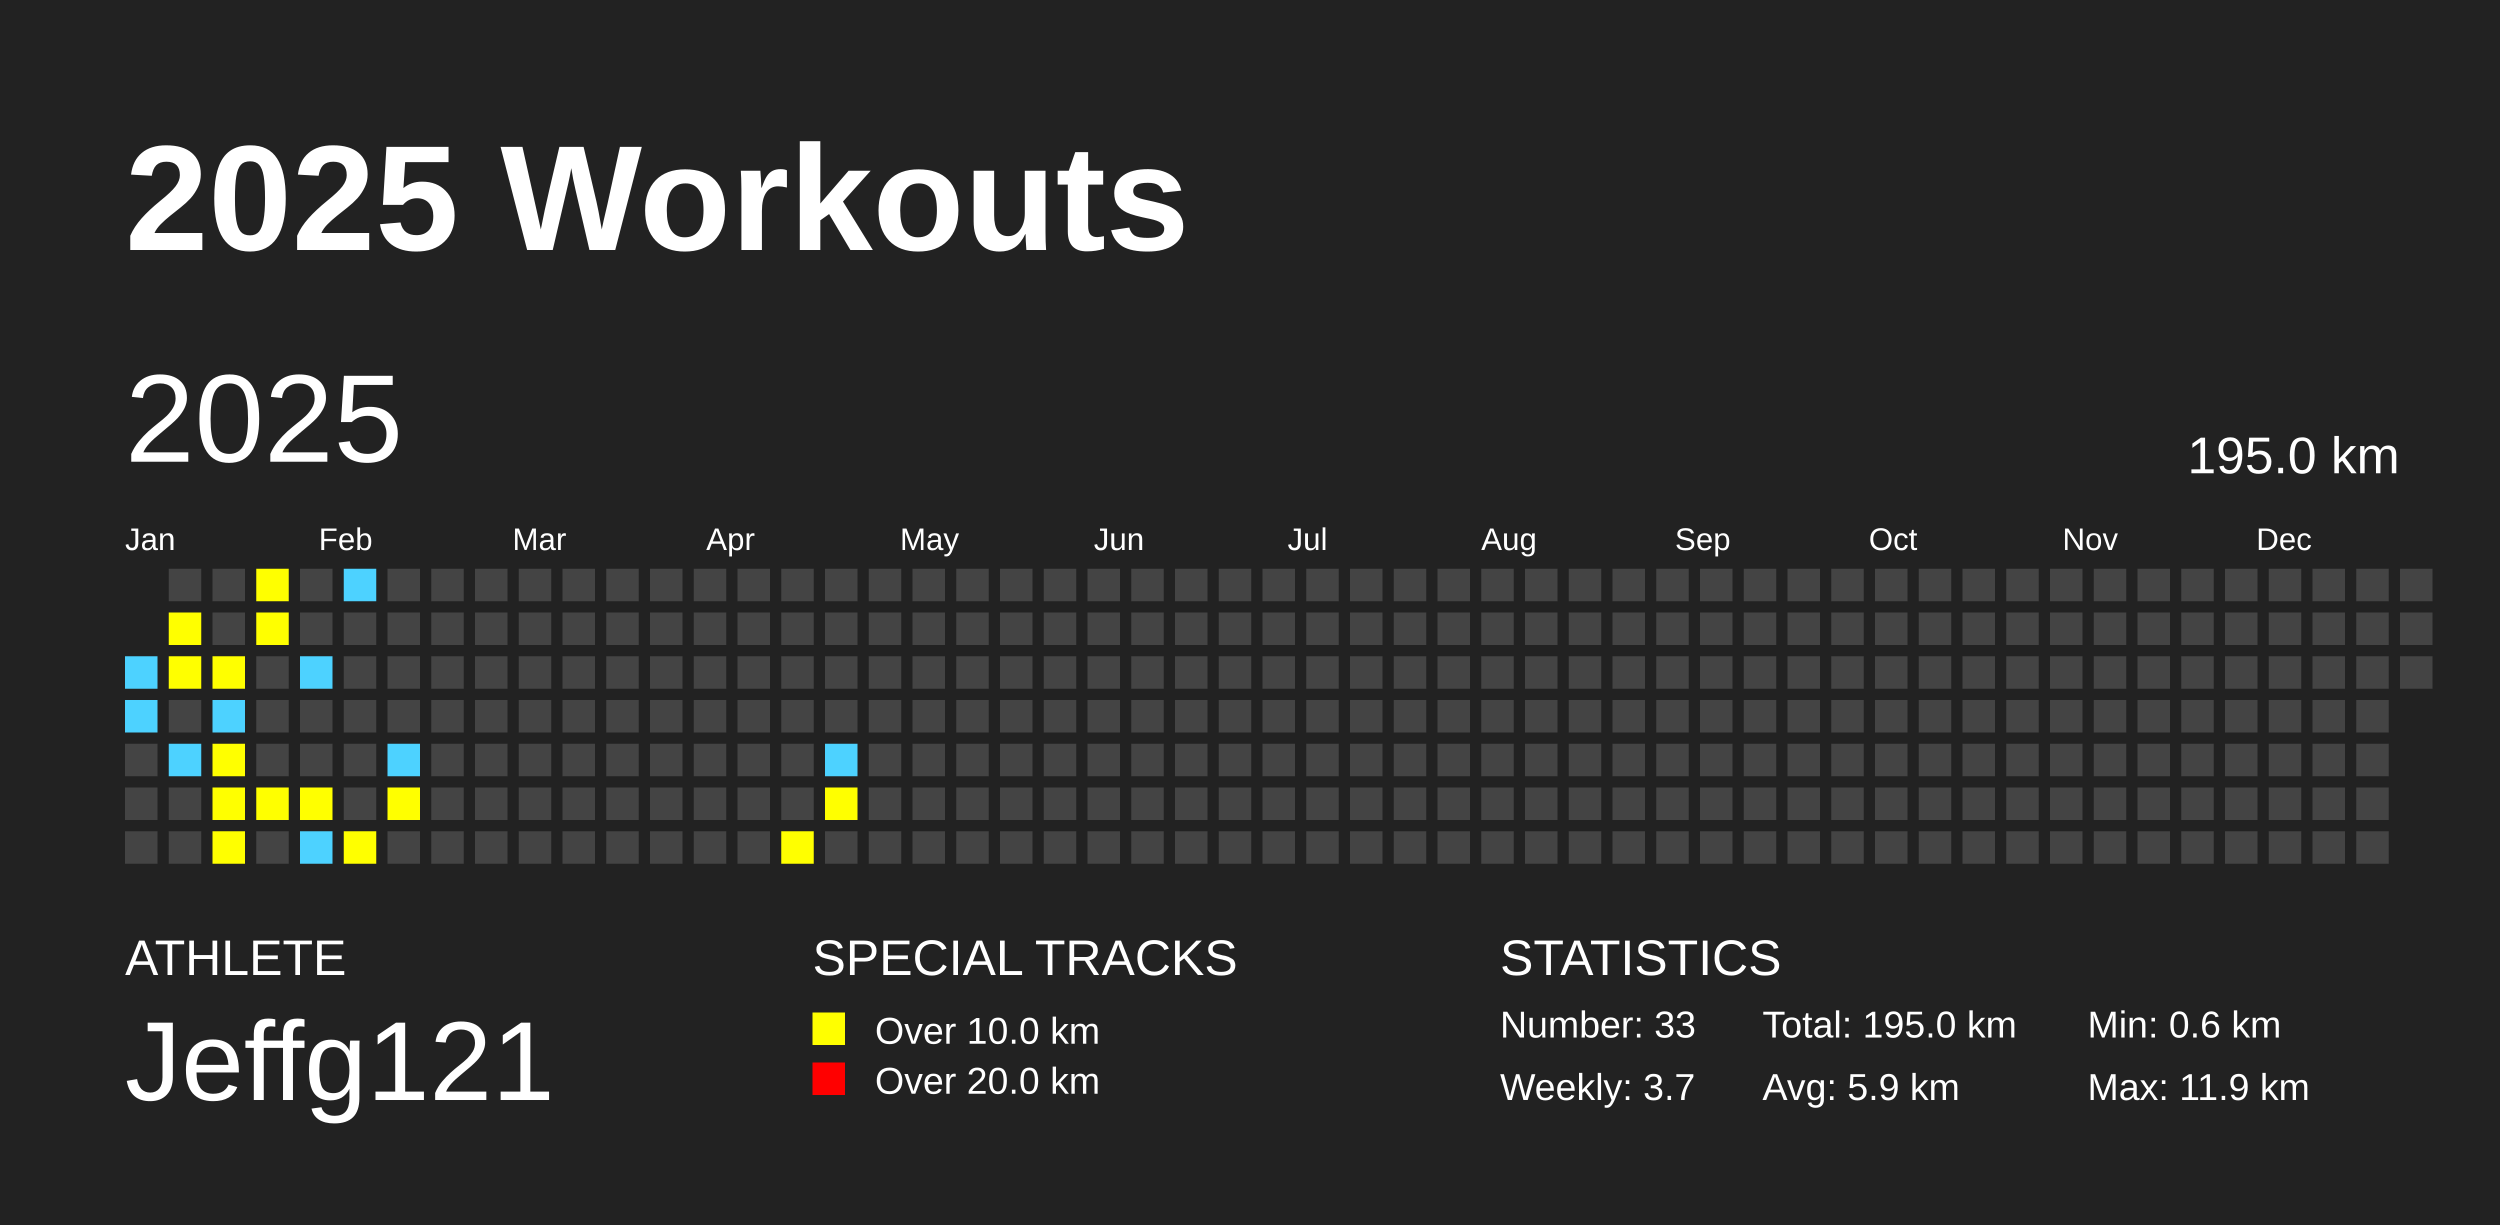
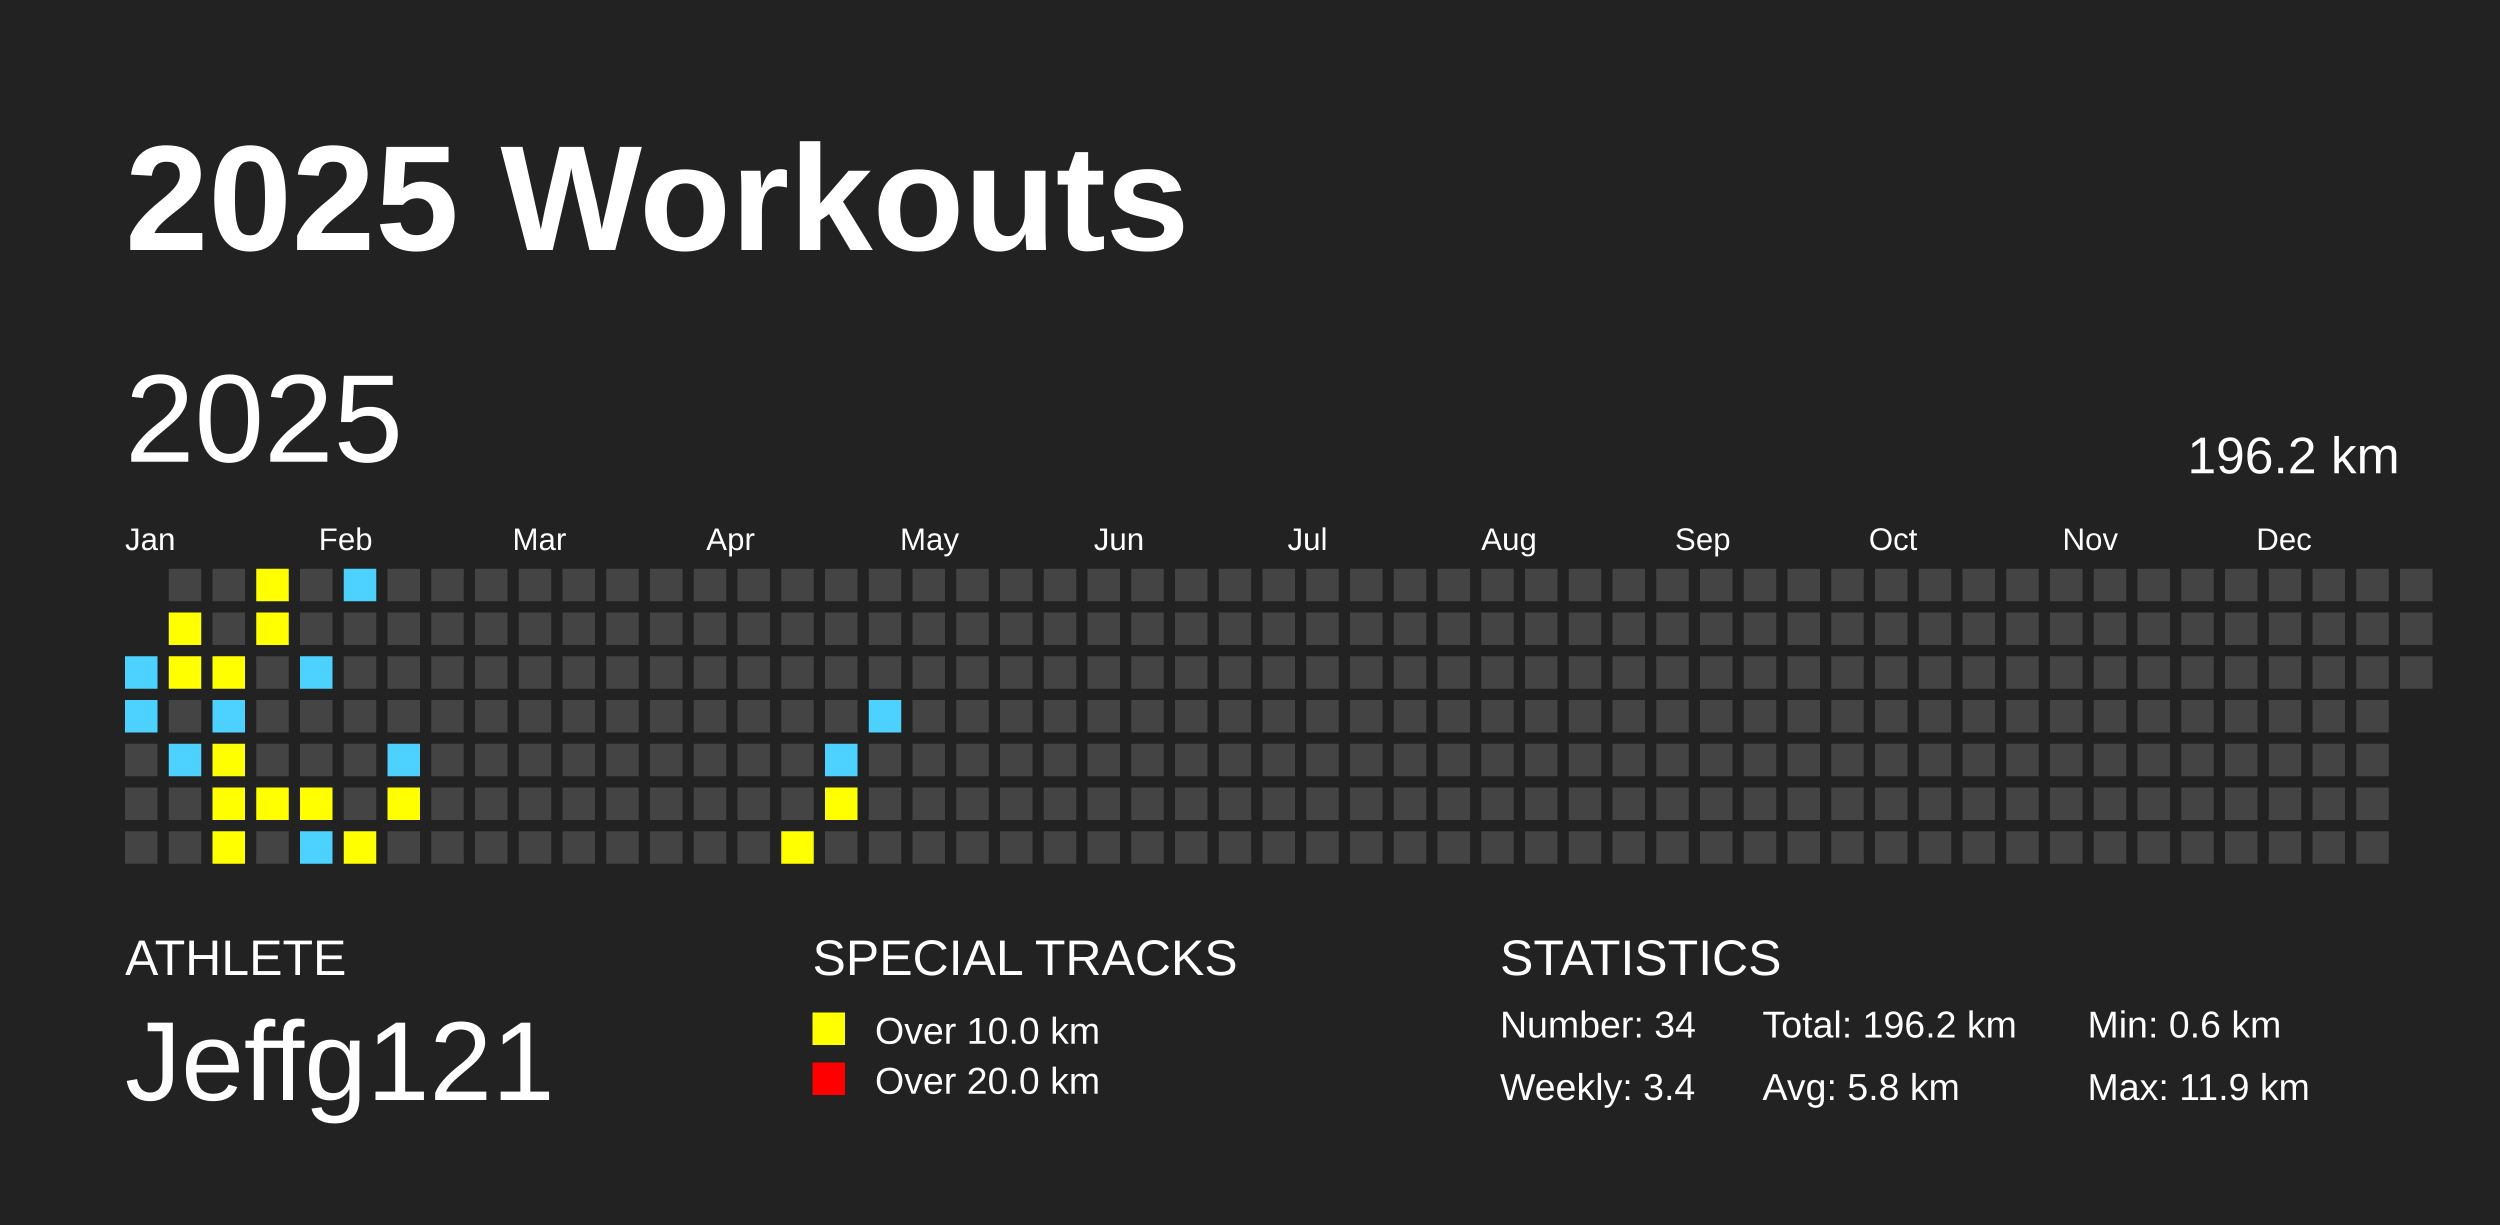
<svg xmlns="http://www.w3.org/2000/svg" baseProfile="full" height="98mm" version="1.1" viewBox="0,0,200,98" width="200mm">
  <defs />
  <rect fill="#222222" height="98" width="200" x="0" y="0" />
  <text fill="#FFFFFF" style="font-size:12px; font-family:Arial; font-weight:bold;" x="10" y="20">2025 Workouts</text>
  <text fill="#FFFFFF" style="font-size:4px; font-family:Arial" x="10" y="78">ATHLETE</text>
  <text fill="#FFFFFF" style="font-size:9px; font-family:Arial" x="10" y="88">Jeffg121</text>
  <text fill="#FFFFFF" style="font-size:4px; font-family:Arial" x="65" y="78">SPECIAL TRACKS</text>
  <rect fill="yellow" height="2.6" width="2.6" x="65" y="81" />
  <text fill="#FFFFFF" style="font-size:3px; font-family:Arial" x="70" y="83.5">Over 10.0 km</text>
  <rect fill="red" height="2.6" width="2.6" x="65" y="85" />
  <text fill="#FFFFFF" style="font-size:3px; font-family:Arial" x="70" y="87.5">Over 20.0 km</text>
  <text fill="#FFFFFF" style="font-size:4px; font-family:Arial" x="120" y="78">STATISTICS</text>
-   <text fill="#FFFFFF" style="font-size:3px; font-family:Arial" x="120" y="83">Number: 33</text>
-   <text fill="#FFFFFF" style="font-size:3px; font-family:Arial" x="120" y="88">Weekly: 3.7</text>
-   <text fill="#FFFFFF" style="font-size:3px; font-family:Arial" x="141" y="83">Total: 195.0 km</text>
-   <text fill="#FFFFFF" style="font-size:3px; font-family:Arial" x="141" y="88">Avg: 5.9 km</text>
+   <text fill="#FFFFFF" style="font-size:3px; font-family:Arial" x="120" y="83">Number: 34</text>
+   <text fill="#FFFFFF" style="font-size:3px; font-family:Arial" x="120" y="88">Weekly: 3.4</text>
+   <text fill="#FFFFFF" style="font-size:3px; font-family:Arial" x="141" y="83">Total: 196.2 km</text>
+   <text fill="#FFFFFF" style="font-size:3px; font-family:Arial" x="141" y="88">Avg: 5.8 km</text>
  <text fill="#FFFFFF" style="font-size:3px; font-family:Arial" x="167" y="83">Min: 0.6 km</text>
  <text fill="#FFFFFF" style="font-size:3px; font-family:Arial" x="167" y="88">Max: 11.9 km</text>
  <text dominant-baseline="hanging" fill="#FFFFFF" style="font-size:10.0px; font-family:Arial;" x="10" y="30">2025</text>
-   <text dominant-baseline="hanging" fill="#FFFFFF" style="font-size:4.125px; font-family:Arial;" x="175" y="35">195.0 km</text>
+   <text dominant-baseline="hanging" fill="#FFFFFF" style="font-size:4.125px; font-family:Arial;" x="175" y="35">196.2 km</text>
  <text fill="#FFFFFF" style="font-size:2.5px; font-family:Arial" x="10.0" y="44">Jan</text>
  <text fill="#FFFFFF" style="font-size:2.5px; font-family:Arial" x="25.5" y="44">Feb</text>
  <text fill="#FFFFFF" style="font-size:2.5px; font-family:Arial" x="41.0" y="44">Mar</text>
  <text fill="#FFFFFF" style="font-size:2.5px; font-family:Arial" x="56.5" y="44">Apr</text>
  <text fill="#FFFFFF" style="font-size:2.5px; font-family:Arial" x="72.0" y="44">May</text>
  <text fill="#FFFFFF" style="font-size:2.5px; font-family:Arial" x="87.5" y="44">Jun</text>
  <text fill="#FFFFFF" style="font-size:2.5px; font-family:Arial" x="103.0" y="44">Jul</text>
  <text fill="#FFFFFF" style="font-size:2.5px; font-family:Arial" x="118.5" y="44">Aug</text>
  <text fill="#FFFFFF" style="font-size:2.5px; font-family:Arial" x="134.0" y="44">Sep</text>
  <text fill="#FFFFFF" style="font-size:2.5px; font-family:Arial" x="149.5" y="44">Oct</text>
  <text fill="#FFFFFF" style="font-size:2.5px; font-family:Arial" x="165.0" y="44">Nov</text>
  <text fill="#FFFFFF" style="font-size:2.5px; font-family:Arial" x="180.5" y="44">Dec</text>
  <rect fill="#4DD2FF" height="2.6" width="2.6" x="10.0" y="52.5" />
  <rect fill="#4DD2FF" height="2.6" width="2.6" x="10.0" y="56.0" />
  <rect fill="#444444" height="2.6" width="2.6" x="10.0" y="59.5" />
  <rect fill="#444444" height="2.6" width="2.6" x="10.0" y="63.0" />
  <rect fill="#444444" height="2.6" width="2.6" x="10.0" y="66.5" />
  <rect fill="#444444" height="2.6" width="2.6" x="13.5" y="45.5" />
  <rect fill="yellow" height="2.6" width="2.6" x="13.5" y="49.0" />
  <rect fill="yellow" height="2.6" width="2.6" x="13.5" y="52.5" />
  <rect fill="#444444" height="2.6" width="2.6" x="13.5" y="56.0" />
  <rect fill="#4DD2FF" height="2.6" width="2.6" x="13.5" y="59.5" />
  <rect fill="#444444" height="2.6" width="2.6" x="13.5" y="63.0" />
  <rect fill="#444444" height="2.6" width="2.6" x="13.5" y="66.5" />
  <rect fill="#444444" height="2.6" width="2.6" x="17.0" y="45.5" />
  <rect fill="#444444" height="2.6" width="2.6" x="17.0" y="49.0" />
  <rect fill="yellow" height="2.6" width="2.6" x="17.0" y="52.5" />
  <rect fill="#4DD2FF" height="2.6" width="2.6" x="17.0" y="56.0" />
  <rect fill="yellow" height="2.6" width="2.6" x="17.0" y="59.5" />
  <rect fill="yellow" height="2.6" width="2.6" x="17.0" y="63.0" />
  <rect fill="yellow" height="2.6" width="2.6" x="17.0" y="66.5" />
  <rect fill="yellow" height="2.6" width="2.6" x="20.5" y="45.5" />
  <rect fill="yellow" height="2.6" width="2.6" x="20.5" y="49.0" />
  <rect fill="#444444" height="2.6" width="2.6" x="20.5" y="52.5" />
  <rect fill="#444444" height="2.6" width="2.6" x="20.5" y="56.0" />
  <rect fill="#444444" height="2.6" width="2.6" x="20.5" y="59.5" />
  <rect fill="yellow" height="2.6" width="2.6" x="20.5" y="63.0" />
  <rect fill="#444444" height="2.6" width="2.6" x="20.5" y="66.5" />
  <rect fill="#444444" height="2.6" width="2.6" x="24.0" y="45.5" />
  <rect fill="#444444" height="2.6" width="2.6" x="24.0" y="49.0" />
  <rect fill="#4DD2FF" height="2.6" width="2.6" x="24.0" y="52.5" />
  <rect fill="#444444" height="2.6" width="2.6" x="24.0" y="56.0" />
  <rect fill="#444444" height="2.6" width="2.6" x="24.0" y="59.5" />
  <rect fill="yellow" height="2.6" width="2.6" x="24.0" y="63.0" />
  <rect fill="#4DD2FF" height="2.6" width="2.6" x="24.0" y="66.5" />
  <rect fill="#4DD2FF" height="2.6" width="2.6" x="27.5" y="45.5" />
  <rect fill="#444444" height="2.6" width="2.6" x="27.5" y="49.0" />
  <rect fill="#444444" height="2.6" width="2.6" x="27.5" y="52.5" />
  <rect fill="#444444" height="2.6" width="2.6" x="27.5" y="56.0" />
  <rect fill="#444444" height="2.6" width="2.6" x="27.5" y="59.5" />
  <rect fill="#444444" height="2.6" width="2.6" x="27.5" y="63.0" />
  <rect fill="yellow" height="2.6" width="2.6" x="27.5" y="66.5" />
  <rect fill="#444444" height="2.6" width="2.6" x="31.0" y="45.5" />
  <rect fill="#444444" height="2.6" width="2.6" x="31.0" y="49.0" />
  <rect fill="#444444" height="2.6" width="2.6" x="31.0" y="52.5" />
  <rect fill="#444444" height="2.6" width="2.6" x="31.0" y="56.0" />
  <rect fill="#4DD2FF" height="2.6" width="2.6" x="31.0" y="59.5" />
  <rect fill="yellow" height="2.6" width="2.6" x="31.0" y="63.0" />
  <rect fill="#444444" height="2.6" width="2.6" x="31.0" y="66.5" />
  <rect fill="#444444" height="2.6" width="2.6" x="34.5" y="45.5" />
  <rect fill="#444444" height="2.6" width="2.6" x="34.5" y="49.0" />
  <rect fill="#444444" height="2.6" width="2.6" x="34.5" y="52.5" />
  <rect fill="#444444" height="2.6" width="2.6" x="34.5" y="56.0" />
  <rect fill="#444444" height="2.6" width="2.6" x="34.5" y="59.5" />
  <rect fill="#444444" height="2.6" width="2.6" x="34.5" y="63.0" />
  <rect fill="#444444" height="2.6" width="2.6" x="34.5" y="66.5" />
  <rect fill="#444444" height="2.6" width="2.6" x="38.0" y="45.5" />
  <rect fill="#444444" height="2.6" width="2.6" x="38.0" y="49.0" />
  <rect fill="#444444" height="2.6" width="2.6" x="38.0" y="52.5" />
  <rect fill="#444444" height="2.6" width="2.6" x="38.0" y="56.0" />
  <rect fill="#444444" height="2.6" width="2.6" x="38.0" y="59.5" />
  <rect fill="#444444" height="2.6" width="2.6" x="38.0" y="63.0" />
  <rect fill="#444444" height="2.6" width="2.6" x="38.0" y="66.5" />
  <rect fill="#444444" height="2.6" width="2.6" x="41.5" y="45.5" />
  <rect fill="#444444" height="2.6" width="2.6" x="41.5" y="49.0" />
  <rect fill="#444444" height="2.6" width="2.6" x="41.5" y="52.5" />
  <rect fill="#444444" height="2.6" width="2.6" x="41.5" y="56.0" />
  <rect fill="#444444" height="2.6" width="2.6" x="41.5" y="59.5" />
  <rect fill="#444444" height="2.6" width="2.6" x="41.5" y="63.0" />
  <rect fill="#444444" height="2.6" width="2.6" x="41.5" y="66.5" />
  <rect fill="#444444" height="2.6" width="2.6" x="45.0" y="45.5" />
  <rect fill="#444444" height="2.6" width="2.6" x="45.0" y="49.0" />
  <rect fill="#444444" height="2.6" width="2.6" x="45.0" y="52.5" />
  <rect fill="#444444" height="2.6" width="2.6" x="45.0" y="56.0" />
  <rect fill="#444444" height="2.6" width="2.6" x="45.0" y="59.5" />
  <rect fill="#444444" height="2.6" width="2.6" x="45.0" y="63.0" />
  <rect fill="#444444" height="2.6" width="2.6" x="45.0" y="66.5" />
  <rect fill="#444444" height="2.6" width="2.6" x="48.5" y="45.5" />
  <rect fill="#444444" height="2.6" width="2.6" x="48.5" y="49.0" />
  <rect fill="#444444" height="2.6" width="2.6" x="48.5" y="52.5" />
  <rect fill="#444444" height="2.6" width="2.6" x="48.5" y="56.0" />
  <rect fill="#444444" height="2.6" width="2.6" x="48.5" y="59.5" />
  <rect fill="#444444" height="2.6" width="2.6" x="48.5" y="63.0" />
  <rect fill="#444444" height="2.6" width="2.6" x="48.5" y="66.5" />
  <rect fill="#444444" height="2.6" width="2.6" x="52.0" y="45.5" />
  <rect fill="#444444" height="2.6" width="2.6" x="52.0" y="49.0" />
  <rect fill="#444444" height="2.6" width="2.6" x="52.0" y="52.5" />
  <rect fill="#444444" height="2.6" width="2.6" x="52.0" y="56.0" />
  <rect fill="#444444" height="2.6" width="2.6" x="52.0" y="59.5" />
  <rect fill="#444444" height="2.6" width="2.6" x="52.0" y="63.0" />
  <rect fill="#444444" height="2.6" width="2.6" x="52.0" y="66.5" />
  <rect fill="#444444" height="2.6" width="2.6" x="55.5" y="45.5" />
  <rect fill="#444444" height="2.6" width="2.6" x="55.5" y="49.0" />
  <rect fill="#444444" height="2.6" width="2.6" x="55.5" y="52.5" />
  <rect fill="#444444" height="2.6" width="2.6" x="55.5" y="56.0" />
  <rect fill="#444444" height="2.6" width="2.6" x="55.5" y="59.5" />
  <rect fill="#444444" height="2.6" width="2.6" x="55.5" y="63.0" />
  <rect fill="#444444" height="2.6" width="2.6" x="55.5" y="66.5" />
  <rect fill="#444444" height="2.6" width="2.6" x="59.0" y="45.5" />
  <rect fill="#444444" height="2.6" width="2.6" x="59.0" y="49.0" />
  <rect fill="#444444" height="2.6" width="2.6" x="59.0" y="52.5" />
  <rect fill="#444444" height="2.6" width="2.6" x="59.0" y="56.0" />
  <rect fill="#444444" height="2.6" width="2.6" x="59.0" y="59.5" />
  <rect fill="#444444" height="2.6" width="2.6" x="59.0" y="63.0" />
  <rect fill="#444444" height="2.6" width="2.6" x="59.0" y="66.5" />
  <rect fill="#444444" height="2.6" width="2.6" x="62.5" y="45.5" />
  <rect fill="#444444" height="2.6" width="2.6" x="62.5" y="49.0" />
  <rect fill="#444444" height="2.6" width="2.6" x="62.5" y="52.5" />
  <rect fill="#444444" height="2.6" width="2.6" x="62.5" y="56.0" />
  <rect fill="#444444" height="2.6" width="2.6" x="62.5" y="59.5" />
  <rect fill="#444444" height="2.6" width="2.6" x="62.5" y="63.0" />
  <rect fill="yellow" height="2.6" width="2.6" x="62.5" y="66.5" />
  <rect fill="#444444" height="2.6" width="2.6" x="66.0" y="45.5" />
  <rect fill="#444444" height="2.6" width="2.6" x="66.0" y="49.0" />
  <rect fill="#444444" height="2.6" width="2.6" x="66.0" y="52.5" />
  <rect fill="#444444" height="2.6" width="2.6" x="66.0" y="56.0" />
  <rect fill="#4DD2FF" height="2.6" width="2.6" x="66.0" y="59.5" />
  <rect fill="yellow" height="2.6" width="2.6" x="66.0" y="63.0" />
  <rect fill="#444444" height="2.6" width="2.6" x="66.0" y="66.5" />
  <rect fill="#444444" height="2.6" width="2.6" x="69.5" y="45.5" />
  <rect fill="#444444" height="2.6" width="2.6" x="69.5" y="49.0" />
  <rect fill="#444444" height="2.6" width="2.6" x="69.5" y="52.5" />
-   <rect fill="#444444" height="2.6" width="2.6" x="69.5" y="56.0" />
+   <rect fill="#4DD2FF" height="2.6" width="2.6" x="69.5" y="56.0" />
  <rect fill="#444444" height="2.6" width="2.6" x="69.5" y="59.5" />
  <rect fill="#444444" height="2.6" width="2.6" x="69.5" y="63.0" />
  <rect fill="#444444" height="2.6" width="2.6" x="69.5" y="66.5" />
  <rect fill="#444444" height="2.6" width="2.6" x="73.0" y="45.5" />
  <rect fill="#444444" height="2.6" width="2.6" x="73.0" y="49.0" />
  <rect fill="#444444" height="2.6" width="2.6" x="73.0" y="52.5" />
  <rect fill="#444444" height="2.6" width="2.6" x="73.0" y="56.0" />
  <rect fill="#444444" height="2.6" width="2.6" x="73.0" y="59.5" />
  <rect fill="#444444" height="2.6" width="2.6" x="73.0" y="63.0" />
  <rect fill="#444444" height="2.6" width="2.6" x="73.0" y="66.5" />
  <rect fill="#444444" height="2.6" width="2.6" x="76.5" y="45.5" />
  <rect fill="#444444" height="2.6" width="2.6" x="76.5" y="49.0" />
  <rect fill="#444444" height="2.6" width="2.6" x="76.5" y="52.5" />
  <rect fill="#444444" height="2.6" width="2.6" x="76.5" y="56.0" />
  <rect fill="#444444" height="2.6" width="2.6" x="76.5" y="59.5" />
  <rect fill="#444444" height="2.6" width="2.6" x="76.5" y="63.0" />
  <rect fill="#444444" height="2.6" width="2.6" x="76.5" y="66.5" />
  <rect fill="#444444" height="2.6" width="2.6" x="80.0" y="45.5" />
  <rect fill="#444444" height="2.6" width="2.6" x="80.0" y="49.0" />
  <rect fill="#444444" height="2.6" width="2.6" x="80.0" y="52.5" />
  <rect fill="#444444" height="2.6" width="2.6" x="80.0" y="56.0" />
  <rect fill="#444444" height="2.6" width="2.6" x="80.0" y="59.5" />
  <rect fill="#444444" height="2.6" width="2.6" x="80.0" y="63.0" />
  <rect fill="#444444" height="2.6" width="2.6" x="80.0" y="66.5" />
  <rect fill="#444444" height="2.6" width="2.6" x="83.5" y="45.5" />
  <rect fill="#444444" height="2.6" width="2.6" x="83.5" y="49.0" />
  <rect fill="#444444" height="2.6" width="2.6" x="83.5" y="52.5" />
  <rect fill="#444444" height="2.6" width="2.6" x="83.5" y="56.0" />
  <rect fill="#444444" height="2.6" width="2.6" x="83.5" y="59.5" />
  <rect fill="#444444" height="2.6" width="2.6" x="83.5" y="63.0" />
  <rect fill="#444444" height="2.6" width="2.6" x="83.5" y="66.5" />
  <rect fill="#444444" height="2.6" width="2.6" x="87.0" y="45.5" />
  <rect fill="#444444" height="2.6" width="2.6" x="87.0" y="49.0" />
  <rect fill="#444444" height="2.6" width="2.6" x="87.0" y="52.5" />
  <rect fill="#444444" height="2.6" width="2.6" x="87.0" y="56.0" />
  <rect fill="#444444" height="2.6" width="2.6" x="87.0" y="59.5" />
  <rect fill="#444444" height="2.6" width="2.6" x="87.0" y="63.0" />
  <rect fill="#444444" height="2.6" width="2.6" x="87.0" y="66.5" />
  <rect fill="#444444" height="2.6" width="2.6" x="90.5" y="45.5" />
  <rect fill="#444444" height="2.6" width="2.6" x="90.5" y="49.0" />
  <rect fill="#444444" height="2.6" width="2.6" x="90.5" y="52.5" />
  <rect fill="#444444" height="2.6" width="2.6" x="90.5" y="56.0" />
  <rect fill="#444444" height="2.6" width="2.6" x="90.5" y="59.5" />
  <rect fill="#444444" height="2.6" width="2.6" x="90.5" y="63.0" />
  <rect fill="#444444" height="2.6" width="2.6" x="90.5" y="66.5" />
  <rect fill="#444444" height="2.6" width="2.6" x="94.0" y="45.5" />
  <rect fill="#444444" height="2.6" width="2.6" x="94.0" y="49.0" />
  <rect fill="#444444" height="2.6" width="2.6" x="94.0" y="52.5" />
  <rect fill="#444444" height="2.6" width="2.6" x="94.0" y="56.0" />
  <rect fill="#444444" height="2.6" width="2.6" x="94.0" y="59.5" />
  <rect fill="#444444" height="2.6" width="2.6" x="94.0" y="63.0" />
  <rect fill="#444444" height="2.6" width="2.6" x="94.0" y="66.5" />
  <rect fill="#444444" height="2.6" width="2.6" x="97.5" y="45.5" />
  <rect fill="#444444" height="2.6" width="2.6" x="97.5" y="49.0" />
  <rect fill="#444444" height="2.6" width="2.6" x="97.5" y="52.5" />
  <rect fill="#444444" height="2.6" width="2.6" x="97.5" y="56.0" />
  <rect fill="#444444" height="2.6" width="2.6" x="97.5" y="59.5" />
  <rect fill="#444444" height="2.6" width="2.6" x="97.5" y="63.0" />
  <rect fill="#444444" height="2.6" width="2.6" x="97.5" y="66.5" />
  <rect fill="#444444" height="2.6" width="2.6" x="101.0" y="45.5" />
  <rect fill="#444444" height="2.6" width="2.6" x="101.0" y="49.0" />
  <rect fill="#444444" height="2.6" width="2.6" x="101.0" y="52.5" />
  <rect fill="#444444" height="2.6" width="2.6" x="101.0" y="56.0" />
  <rect fill="#444444" height="2.6" width="2.6" x="101.0" y="59.5" />
  <rect fill="#444444" height="2.6" width="2.6" x="101.0" y="63.0" />
  <rect fill="#444444" height="2.6" width="2.6" x="101.0" y="66.5" />
  <rect fill="#444444" height="2.6" width="2.6" x="104.5" y="45.5" />
  <rect fill="#444444" height="2.6" width="2.6" x="104.5" y="49.0" />
  <rect fill="#444444" height="2.6" width="2.6" x="104.5" y="52.5" />
  <rect fill="#444444" height="2.6" width="2.6" x="104.5" y="56.0" />
  <rect fill="#444444" height="2.6" width="2.6" x="104.5" y="59.5" />
  <rect fill="#444444" height="2.6" width="2.6" x="104.5" y="63.0" />
  <rect fill="#444444" height="2.6" width="2.6" x="104.5" y="66.5" />
  <rect fill="#444444" height="2.6" width="2.6" x="108.0" y="45.5" />
  <rect fill="#444444" height="2.6" width="2.6" x="108.0" y="49.0" />
  <rect fill="#444444" height="2.6" width="2.6" x="108.0" y="52.5" />
  <rect fill="#444444" height="2.6" width="2.6" x="108.0" y="56.0" />
  <rect fill="#444444" height="2.6" width="2.6" x="108.0" y="59.5" />
  <rect fill="#444444" height="2.6" width="2.6" x="108.0" y="63.0" />
  <rect fill="#444444" height="2.6" width="2.6" x="108.0" y="66.5" />
  <rect fill="#444444" height="2.6" width="2.6" x="111.5" y="45.5" />
  <rect fill="#444444" height="2.6" width="2.6" x="111.5" y="49.0" />
  <rect fill="#444444" height="2.6" width="2.6" x="111.5" y="52.5" />
  <rect fill="#444444" height="2.6" width="2.6" x="111.5" y="56.0" />
  <rect fill="#444444" height="2.6" width="2.6" x="111.5" y="59.5" />
  <rect fill="#444444" height="2.6" width="2.6" x="111.5" y="63.0" />
  <rect fill="#444444" height="2.6" width="2.6" x="111.5" y="66.5" />
  <rect fill="#444444" height="2.6" width="2.6" x="115.0" y="45.5" />
  <rect fill="#444444" height="2.6" width="2.6" x="115.0" y="49.0" />
  <rect fill="#444444" height="2.6" width="2.6" x="115.0" y="52.5" />
  <rect fill="#444444" height="2.6" width="2.6" x="115.0" y="56.0" />
  <rect fill="#444444" height="2.6" width="2.6" x="115.0" y="59.5" />
  <rect fill="#444444" height="2.6" width="2.6" x="115.0" y="63.0" />
  <rect fill="#444444" height="2.6" width="2.6" x="115.0" y="66.5" />
  <rect fill="#444444" height="2.6" width="2.6" x="118.5" y="45.5" />
  <rect fill="#444444" height="2.6" width="2.6" x="118.5" y="49.0" />
  <rect fill="#444444" height="2.6" width="2.6" x="118.5" y="52.5" />
  <rect fill="#444444" height="2.6" width="2.6" x="118.5" y="56.0" />
  <rect fill="#444444" height="2.6" width="2.6" x="118.5" y="59.5" />
  <rect fill="#444444" height="2.6" width="2.6" x="118.5" y="63.0" />
  <rect fill="#444444" height="2.6" width="2.6" x="118.5" y="66.5" />
  <rect fill="#444444" height="2.6" width="2.6" x="122.0" y="45.5" />
  <rect fill="#444444" height="2.6" width="2.6" x="122.0" y="49.0" />
  <rect fill="#444444" height="2.6" width="2.6" x="122.0" y="52.5" />
  <rect fill="#444444" height="2.6" width="2.6" x="122.0" y="56.0" />
  <rect fill="#444444" height="2.6" width="2.6" x="122.0" y="59.5" />
  <rect fill="#444444" height="2.6" width="2.6" x="122.0" y="63.0" />
  <rect fill="#444444" height="2.6" width="2.6" x="122.0" y="66.5" />
  <rect fill="#444444" height="2.6" width="2.6" x="125.5" y="45.5" />
  <rect fill="#444444" height="2.6" width="2.6" x="125.5" y="49.0" />
  <rect fill="#444444" height="2.6" width="2.6" x="125.5" y="52.5" />
  <rect fill="#444444" height="2.6" width="2.6" x="125.5" y="56.0" />
  <rect fill="#444444" height="2.6" width="2.6" x="125.5" y="59.5" />
  <rect fill="#444444" height="2.6" width="2.6" x="125.5" y="63.0" />
  <rect fill="#444444" height="2.6" width="2.6" x="125.5" y="66.5" />
  <rect fill="#444444" height="2.6" width="2.6" x="129.0" y="45.5" />
  <rect fill="#444444" height="2.6" width="2.6" x="129.0" y="49.0" />
  <rect fill="#444444" height="2.6" width="2.6" x="129.0" y="52.5" />
  <rect fill="#444444" height="2.6" width="2.6" x="129.0" y="56.0" />
  <rect fill="#444444" height="2.6" width="2.6" x="129.0" y="59.5" />
  <rect fill="#444444" height="2.6" width="2.6" x="129.0" y="63.0" />
  <rect fill="#444444" height="2.6" width="2.6" x="129.0" y="66.5" />
  <rect fill="#444444" height="2.6" width="2.6" x="132.5" y="45.5" />
  <rect fill="#444444" height="2.6" width="2.6" x="132.5" y="49.0" />
  <rect fill="#444444" height="2.6" width="2.6" x="132.5" y="52.5" />
  <rect fill="#444444" height="2.6" width="2.6" x="132.5" y="56.0" />
  <rect fill="#444444" height="2.6" width="2.6" x="132.5" y="59.5" />
  <rect fill="#444444" height="2.6" width="2.6" x="132.5" y="63.0" />
  <rect fill="#444444" height="2.6" width="2.6" x="132.5" y="66.5" />
  <rect fill="#444444" height="2.6" width="2.6" x="136.0" y="45.5" />
  <rect fill="#444444" height="2.6" width="2.6" x="136.0" y="49.0" />
  <rect fill="#444444" height="2.6" width="2.6" x="136.0" y="52.5" />
  <rect fill="#444444" height="2.6" width="2.6" x="136.0" y="56.0" />
  <rect fill="#444444" height="2.6" width="2.6" x="136.0" y="59.5" />
  <rect fill="#444444" height="2.6" width="2.6" x="136.0" y="63.0" />
  <rect fill="#444444" height="2.6" width="2.6" x="136.0" y="66.5" />
  <rect fill="#444444" height="2.6" width="2.6" x="139.5" y="45.5" />
  <rect fill="#444444" height="2.6" width="2.6" x="139.5" y="49.0" />
  <rect fill="#444444" height="2.6" width="2.6" x="139.5" y="52.5" />
  <rect fill="#444444" height="2.6" width="2.6" x="139.5" y="56.0" />
  <rect fill="#444444" height="2.6" width="2.6" x="139.5" y="59.5" />
  <rect fill="#444444" height="2.6" width="2.6" x="139.5" y="63.0" />
  <rect fill="#444444" height="2.6" width="2.6" x="139.5" y="66.5" />
  <rect fill="#444444" height="2.6" width="2.6" x="143.0" y="45.5" />
  <rect fill="#444444" height="2.6" width="2.6" x="143.0" y="49.0" />
  <rect fill="#444444" height="2.6" width="2.6" x="143.0" y="52.5" />
  <rect fill="#444444" height="2.6" width="2.6" x="143.0" y="56.0" />
  <rect fill="#444444" height="2.6" width="2.6" x="143.0" y="59.5" />
  <rect fill="#444444" height="2.6" width="2.6" x="143.0" y="63.0" />
  <rect fill="#444444" height="2.6" width="2.6" x="143.0" y="66.5" />
  <rect fill="#444444" height="2.6" width="2.6" x="146.5" y="45.5" />
  <rect fill="#444444" height="2.6" width="2.6" x="146.5" y="49.0" />
  <rect fill="#444444" height="2.6" width="2.6" x="146.5" y="52.5" />
  <rect fill="#444444" height="2.6" width="2.6" x="146.5" y="56.0" />
  <rect fill="#444444" height="2.6" width="2.6" x="146.5" y="59.5" />
  <rect fill="#444444" height="2.6" width="2.6" x="146.5" y="63.0" />
  <rect fill="#444444" height="2.6" width="2.6" x="146.5" y="66.5" />
  <rect fill="#444444" height="2.6" width="2.6" x="150.0" y="45.5" />
  <rect fill="#444444" height="2.6" width="2.6" x="150.0" y="49.0" />
  <rect fill="#444444" height="2.6" width="2.6" x="150.0" y="52.5" />
  <rect fill="#444444" height="2.6" width="2.6" x="150.0" y="56.0" />
  <rect fill="#444444" height="2.6" width="2.6" x="150.0" y="59.5" />
  <rect fill="#444444" height="2.6" width="2.6" x="150.0" y="63.0" />
  <rect fill="#444444" height="2.6" width="2.6" x="150.0" y="66.5" />
  <rect fill="#444444" height="2.6" width="2.6" x="153.5" y="45.5" />
  <rect fill="#444444" height="2.6" width="2.6" x="153.5" y="49.0" />
  <rect fill="#444444" height="2.6" width="2.6" x="153.5" y="52.5" />
  <rect fill="#444444" height="2.6" width="2.6" x="153.5" y="56.0" />
  <rect fill="#444444" height="2.6" width="2.6" x="153.5" y="59.5" />
  <rect fill="#444444" height="2.6" width="2.6" x="153.5" y="63.0" />
  <rect fill="#444444" height="2.6" width="2.6" x="153.5" y="66.5" />
  <rect fill="#444444" height="2.6" width="2.6" x="157.0" y="45.5" />
  <rect fill="#444444" height="2.6" width="2.6" x="157.0" y="49.0" />
  <rect fill="#444444" height="2.6" width="2.6" x="157.0" y="52.5" />
  <rect fill="#444444" height="2.6" width="2.6" x="157.0" y="56.0" />
  <rect fill="#444444" height="2.6" width="2.6" x="157.0" y="59.5" />
  <rect fill="#444444" height="2.6" width="2.6" x="157.0" y="63.0" />
  <rect fill="#444444" height="2.6" width="2.6" x="157.0" y="66.5" />
  <rect fill="#444444" height="2.6" width="2.6" x="160.5" y="45.5" />
  <rect fill="#444444" height="2.6" width="2.6" x="160.5" y="49.0" />
  <rect fill="#444444" height="2.6" width="2.6" x="160.5" y="52.5" />
  <rect fill="#444444" height="2.6" width="2.6" x="160.5" y="56.0" />
  <rect fill="#444444" height="2.6" width="2.6" x="160.5" y="59.5" />
  <rect fill="#444444" height="2.6" width="2.6" x="160.5" y="63.0" />
  <rect fill="#444444" height="2.6" width="2.6" x="160.5" y="66.5" />
  <rect fill="#444444" height="2.6" width="2.6" x="164.0" y="45.5" />
  <rect fill="#444444" height="2.6" width="2.6" x="164.0" y="49.0" />
  <rect fill="#444444" height="2.6" width="2.6" x="164.0" y="52.5" />
  <rect fill="#444444" height="2.6" width="2.6" x="164.0" y="56.0" />
  <rect fill="#444444" height="2.6" width="2.6" x="164.0" y="59.5" />
  <rect fill="#444444" height="2.6" width="2.6" x="164.0" y="63.0" />
  <rect fill="#444444" height="2.6" width="2.6" x="164.0" y="66.5" />
  <rect fill="#444444" height="2.6" width="2.6" x="167.5" y="45.5" />
  <rect fill="#444444" height="2.6" width="2.6" x="167.5" y="49.0" />
  <rect fill="#444444" height="2.6" width="2.6" x="167.5" y="52.5" />
  <rect fill="#444444" height="2.6" width="2.6" x="167.5" y="56.0" />
  <rect fill="#444444" height="2.6" width="2.6" x="167.5" y="59.5" />
  <rect fill="#444444" height="2.6" width="2.6" x="167.5" y="63.0" />
  <rect fill="#444444" height="2.6" width="2.6" x="167.5" y="66.5" />
  <rect fill="#444444" height="2.6" width="2.6" x="171.0" y="45.5" />
  <rect fill="#444444" height="2.6" width="2.6" x="171.0" y="49.0" />
  <rect fill="#444444" height="2.6" width="2.6" x="171.0" y="52.5" />
  <rect fill="#444444" height="2.6" width="2.6" x="171.0" y="56.0" />
  <rect fill="#444444" height="2.6" width="2.6" x="171.0" y="59.5" />
  <rect fill="#444444" height="2.6" width="2.6" x="171.0" y="63.0" />
  <rect fill="#444444" height="2.6" width="2.6" x="171.0" y="66.5" />
  <rect fill="#444444" height="2.6" width="2.6" x="174.5" y="45.5" />
  <rect fill="#444444" height="2.6" width="2.6" x="174.5" y="49.0" />
  <rect fill="#444444" height="2.6" width="2.6" x="174.5" y="52.5" />
  <rect fill="#444444" height="2.6" width="2.6" x="174.5" y="56.0" />
  <rect fill="#444444" height="2.6" width="2.6" x="174.5" y="59.5" />
  <rect fill="#444444" height="2.6" width="2.6" x="174.5" y="63.0" />
  <rect fill="#444444" height="2.6" width="2.6" x="174.5" y="66.5" />
  <rect fill="#444444" height="2.6" width="2.6" x="178.0" y="45.5" />
  <rect fill="#444444" height="2.6" width="2.6" x="178.0" y="49.0" />
  <rect fill="#444444" height="2.6" width="2.6" x="178.0" y="52.5" />
  <rect fill="#444444" height="2.6" width="2.6" x="178.0" y="56.0" />
  <rect fill="#444444" height="2.6" width="2.6" x="178.0" y="59.5" />
  <rect fill="#444444" height="2.6" width="2.6" x="178.0" y="63.0" />
  <rect fill="#444444" height="2.6" width="2.6" x="178.0" y="66.5" />
  <rect fill="#444444" height="2.6" width="2.6" x="181.5" y="45.5" />
  <rect fill="#444444" height="2.6" width="2.6" x="181.5" y="49.0" />
  <rect fill="#444444" height="2.6" width="2.6" x="181.5" y="52.5" />
  <rect fill="#444444" height="2.6" width="2.6" x="181.5" y="56.0" />
  <rect fill="#444444" height="2.6" width="2.6" x="181.5" y="59.5" />
  <rect fill="#444444" height="2.6" width="2.6" x="181.5" y="63.0" />
  <rect fill="#444444" height="2.6" width="2.6" x="181.5" y="66.5" />
  <rect fill="#444444" height="2.6" width="2.6" x="185.0" y="45.5" />
  <rect fill="#444444" height="2.6" width="2.6" x="185.0" y="49.0" />
  <rect fill="#444444" height="2.6" width="2.6" x="185.0" y="52.5" />
  <rect fill="#444444" height="2.6" width="2.6" x="185.0" y="56.0" />
  <rect fill="#444444" height="2.6" width="2.6" x="185.0" y="59.5" />
  <rect fill="#444444" height="2.6" width="2.6" x="185.0" y="63.0" />
  <rect fill="#444444" height="2.6" width="2.6" x="185.0" y="66.5" />
  <rect fill="#444444" height="2.6" width="2.6" x="188.5" y="45.5" />
  <rect fill="#444444" height="2.6" width="2.6" x="188.5" y="49.0" />
  <rect fill="#444444" height="2.6" width="2.6" x="188.5" y="52.5" />
  <rect fill="#444444" height="2.6" width="2.6" x="188.5" y="56.0" />
  <rect fill="#444444" height="2.6" width="2.6" x="188.5" y="59.5" />
  <rect fill="#444444" height="2.6" width="2.6" x="188.5" y="63.0" />
  <rect fill="#444444" height="2.6" width="2.6" x="188.5" y="66.5" />
  <rect fill="#444444" height="2.6" width="2.6" x="192.0" y="45.5" />
  <rect fill="#444444" height="2.6" width="2.6" x="192.0" y="49.0" />
  <rect fill="#444444" height="2.6" width="2.6" x="192.0" y="52.5" />
</svg>
